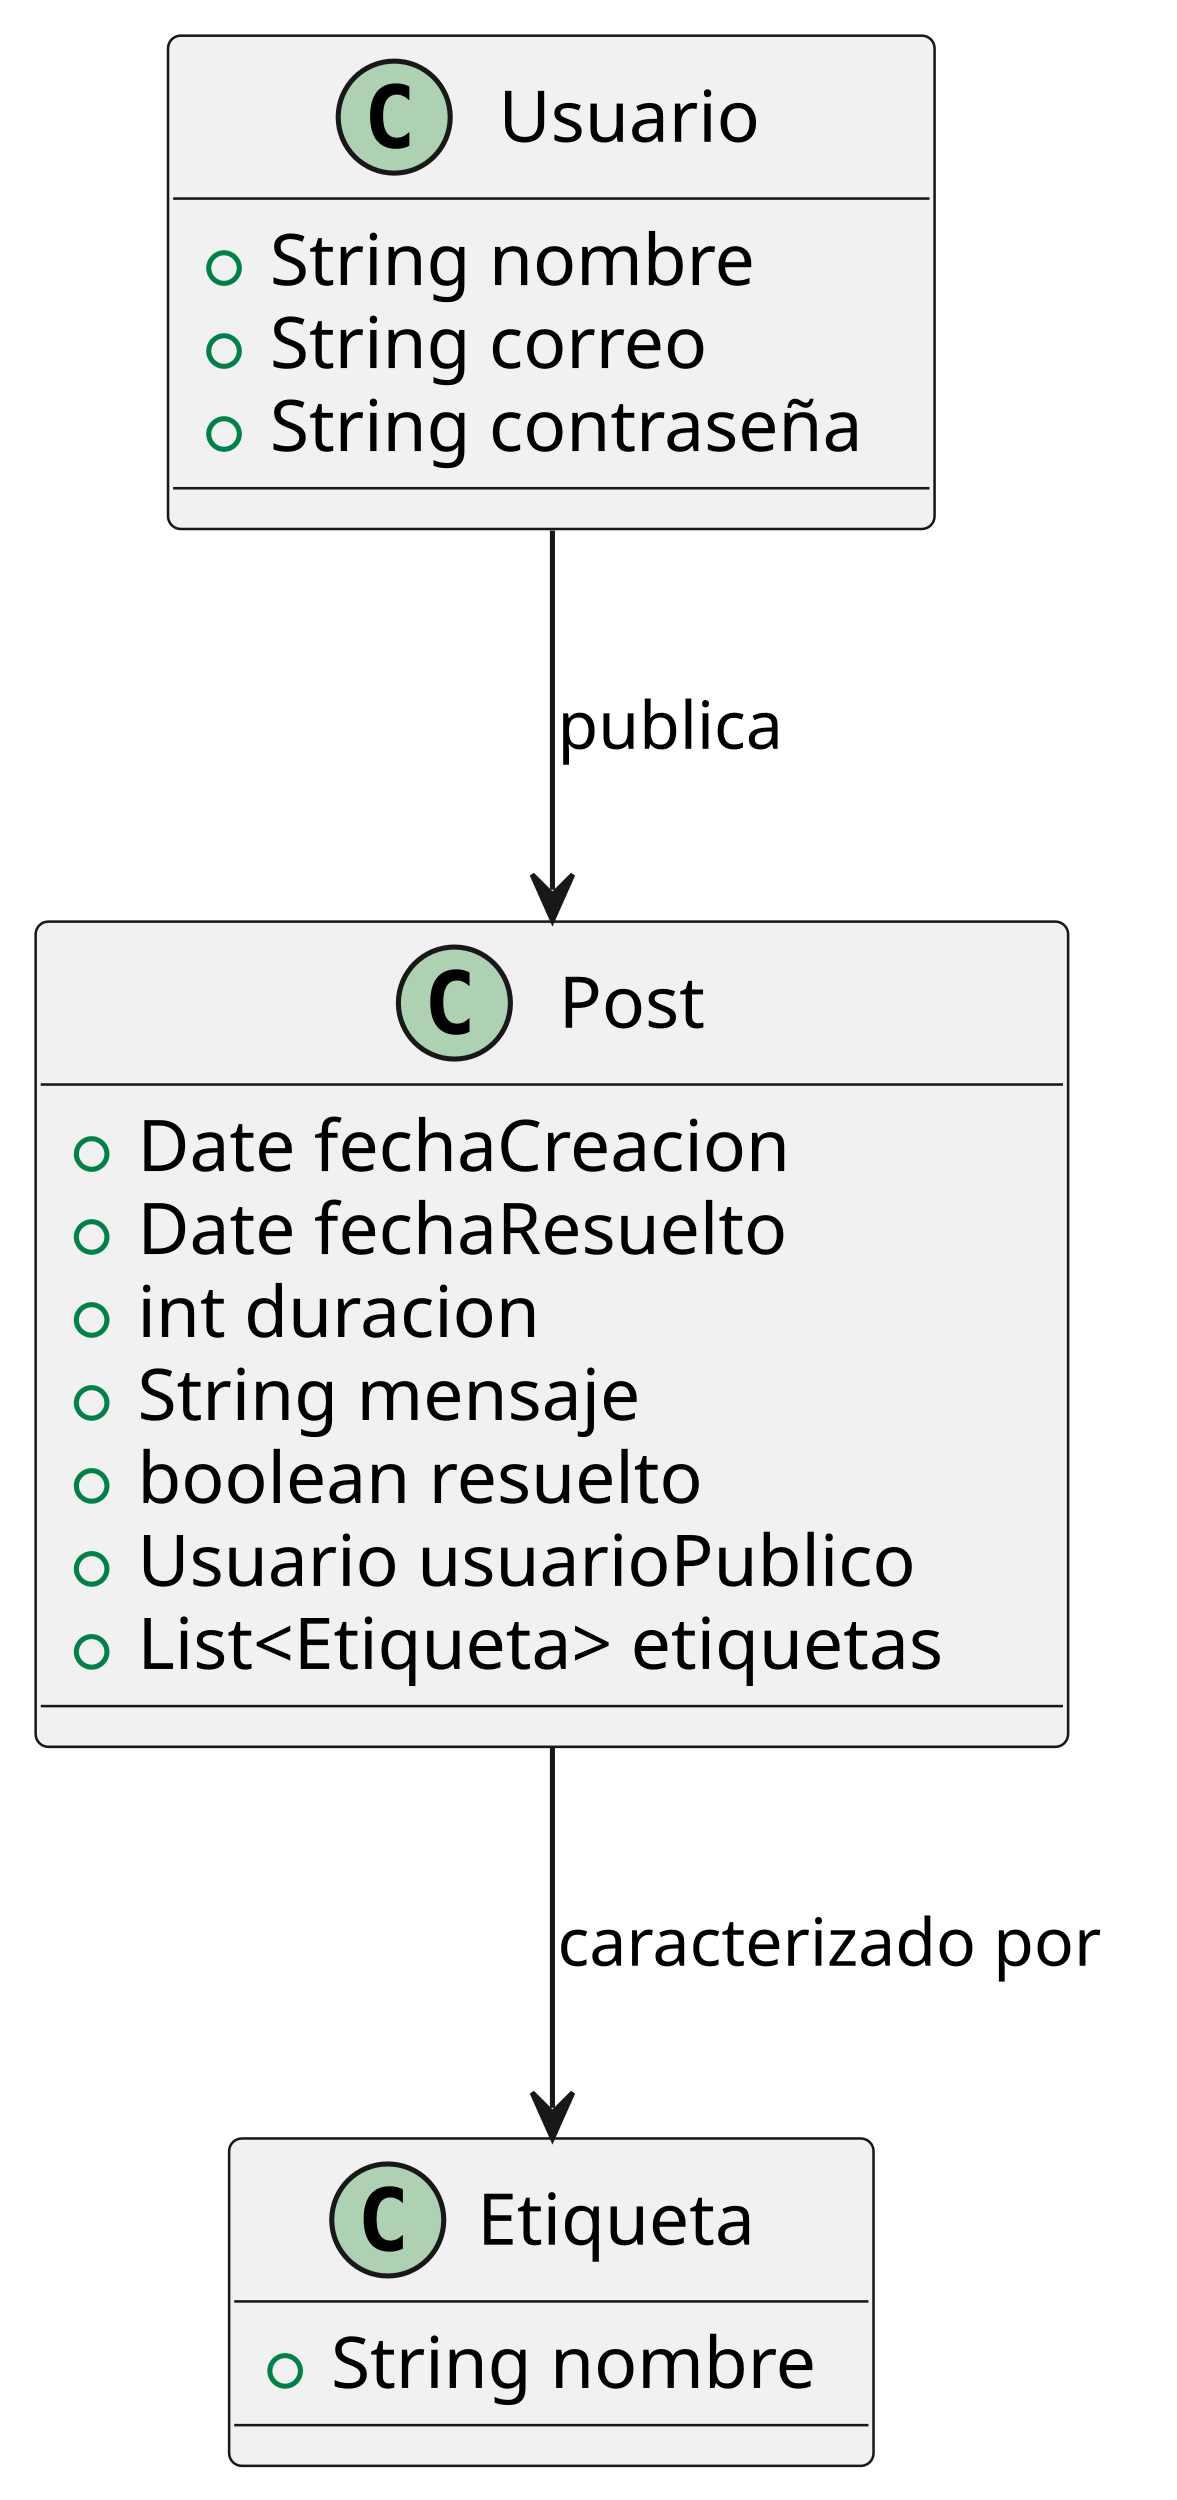
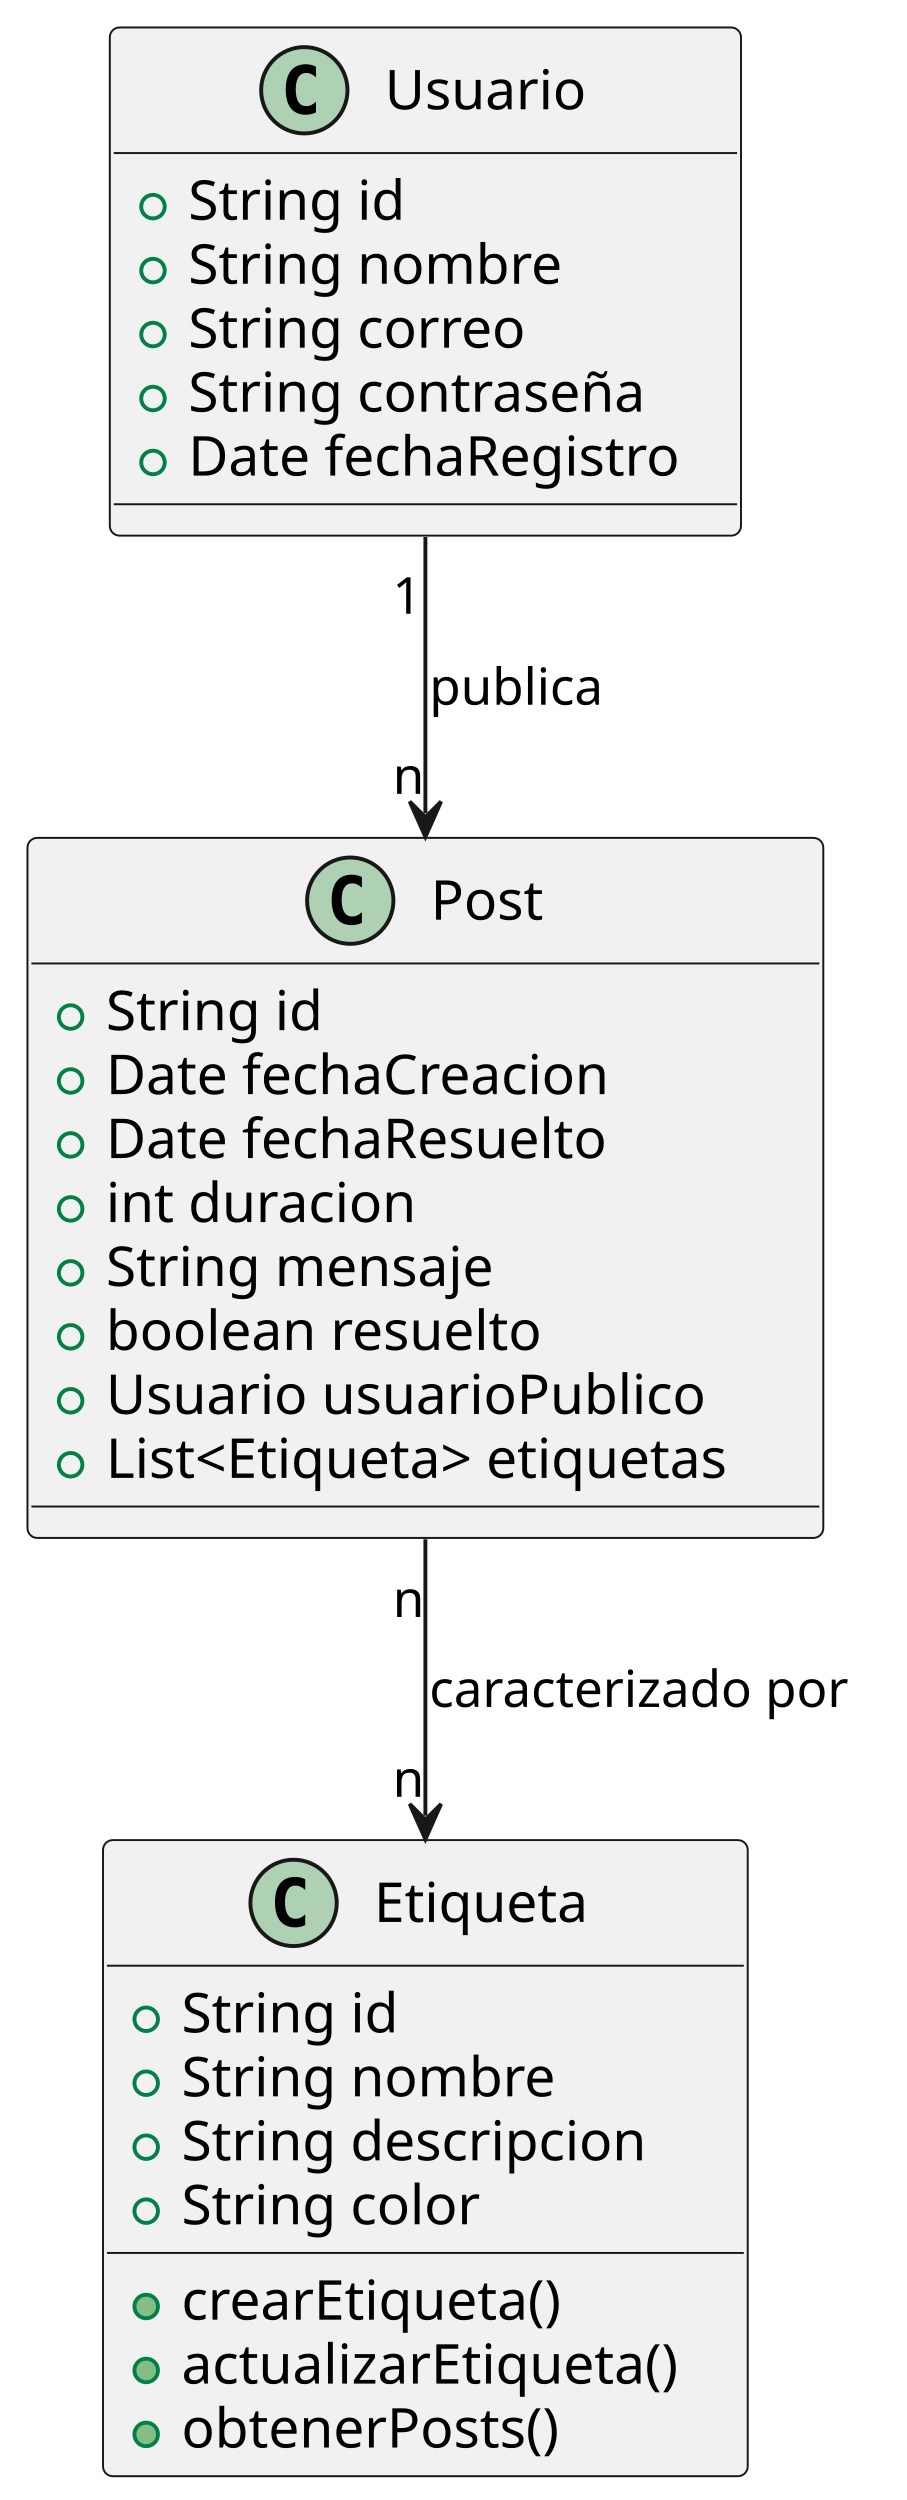
- <svg xmlns="http://www.w3.org/2000/svg" contentStyleType="text/css" height="491px" preserveAspectRatio="none" style="width:231px;height:491px;background:#FFFFFF;" version="1.1" viewBox="0 0 231 491" width="231px" zoomAndPan="magnify">
+ <svg xmlns="http://www.w3.org/2000/svg" contentStyleType="text/css" height="637px" preserveAspectRatio="none" style="width:231px;height:637px;background:#FFFFFF;" version="1.1" viewBox="0 0 231 637" width="231px" zoomAndPan="magnify">
  <defs />
  <g>
    <g id="elem_Usuario">
-       <rect codeLine="1" fill="#F1F1F1" height="96.891" id="Usuario" rx="2.5" ry="2.5" style="stroke:#181818;stroke-width:0.5;" width="150.551" x="33" y="7" />
-       <ellipse cx="77.423" cy="23" fill="#ADD1B2" rx="11" ry="11" style="stroke:#181818;stroke-width:1.0;" />
-       <path d="M80.392,28.641 Q79.814,28.938 79.173,29.078 Q78.533,29.234 77.83,29.234 Q75.33,29.234 74.001,27.594 Q72.689,25.938 72.689,22.812 Q72.689,19.688 74.001,18.031 Q75.33,16.375 77.83,16.375 Q78.533,16.375 79.173,16.531 Q79.83,16.688 80.392,16.984 L80.392,19.703 Q79.767,19.125 79.173,18.859 Q78.58,18.578 77.955,18.578 Q76.611,18.578 75.923,19.656 Q75.236,20.719 75.236,22.812 Q75.236,24.906 75.923,25.984 Q76.611,27.047 77.955,27.047 Q78.58,27.047 79.173,26.781 Q79.767,26.5 80.392,25.922 L80.392,28.641 Z " fill="#000000" />
-       <text fill="#000000" font-family="sans-serif" font-size="14" lengthAdjust="spacing" textLength="53.204" x="97.923" y="27.847">Usuario</text>
-       <line style="stroke:#181818;stroke-width:0.5;" x1="34" x2="182.551" y1="39" y2="39" />
-       <ellipse cx="44" cy="52.648" fill="none" rx="3" ry="3" style="stroke:#038048;stroke-width:1.0;" />
-       <text fill="#000000" font-family="sans-serif" font-size="14" lengthAdjust="spacing" textLength="100.564" x="53" y="55.995">String nombre</text>
-       <ellipse cx="44" cy="68.945" fill="none" rx="3" ry="3" style="stroke:#038048;stroke-width:1.0;" />
-       <text fill="#000000" font-family="sans-serif" font-size="14" lengthAdjust="spacing" textLength="91.185" x="53" y="72.292">String correo</text>
-       <ellipse cx="44" cy="85.242" fill="none" rx="3" ry="3" style="stroke:#038048;stroke-width:1.0;" />
-       <text fill="#000000" font-family="sans-serif" font-size="14" lengthAdjust="spacing" textLength="124.551" x="53" y="88.589">String contraseña</text>
-       <line style="stroke:#181818;stroke-width:0.5;" x1="34" x2="182.551" y1="95.891" y2="95.891" />
+       <rect codeLine="1" fill="#F1F1F1" height="129.484" id="Usuario" rx="2.5" ry="2.5" style="stroke:#181818;stroke-width:0.5;" width="160.825" x="27.98" y="7" />
+       <ellipse cx="77.54" cy="23" fill="#ADD1B2" rx="11" ry="11" style="stroke:#181818;stroke-width:1.0;" />
+       <path d="M80.509,28.641 Q79.931,28.938 79.29,29.078 Q78.65,29.234 77.947,29.234 Q75.447,29.234 74.119,27.594 Q72.806,25.938 72.806,22.812 Q72.806,19.688 74.119,18.031 Q75.447,16.375 77.947,16.375 Q78.65,16.375 79.29,16.531 Q79.947,16.688 80.509,16.984 L80.509,19.703 Q79.884,19.125 79.29,18.859 Q78.697,18.578 78.072,18.578 Q76.728,18.578 76.04,19.656 Q75.353,20.719 75.353,22.812 Q75.353,24.906 76.04,25.984 Q76.728,27.047 78.072,27.047 Q78.697,27.047 79.29,26.781 Q79.884,26.5 80.509,25.922 L80.509,28.641 Z " fill="#000000" />
+       <text fill="#000000" font-family="sans-serif" font-size="14" lengthAdjust="spacing" textLength="53.204" x="98.04" y="27.847">Usuario</text>
+       <line style="stroke:#181818;stroke-width:0.5;" x1="28.98" x2="187.805" y1="39" y2="39" />
+       <ellipse cx="38.98" cy="52.648" fill="none" rx="3" ry="3" style="stroke:#038048;stroke-width:1.0;" />
+       <text fill="#000000" font-family="sans-serif" font-size="14" lengthAdjust="spacing" textLength="59.008" x="47.98" y="55.995">String id</text>
+       <ellipse cx="38.98" cy="68.945" fill="none" rx="3" ry="3" style="stroke:#038048;stroke-width:1.0;" />
+       <text fill="#000000" font-family="sans-serif" font-size="14" lengthAdjust="spacing" textLength="100.564" x="47.98" y="72.292">String nombre</text>
+       <ellipse cx="38.98" cy="85.242" fill="none" rx="3" ry="3" style="stroke:#038048;stroke-width:1.0;" />
+       <text fill="#000000" font-family="sans-serif" font-size="14" lengthAdjust="spacing" textLength="91.185" x="47.98" y="88.589">String correo</text>
+       <ellipse cx="38.98" cy="101.539" fill="none" rx="3" ry="3" style="stroke:#038048;stroke-width:1.0;" />
+       <text fill="#000000" font-family="sans-serif" font-size="14" lengthAdjust="spacing" textLength="124.551" x="47.98" y="104.886">String contraseña</text>
+       <ellipse cx="38.98" cy="117.836" fill="none" rx="3" ry="3" style="stroke:#038048;stroke-width:1.0;" />
+       <text fill="#000000" font-family="sans-serif" font-size="14" lengthAdjust="spacing" textLength="134.825" x="47.98" y="121.183">Date fechaRegistro</text>
+       <line style="stroke:#181818;stroke-width:0.5;" x1="28.98" x2="187.805" y1="128.484" y2="128.484" />
    </g>
    <g id="elem_Post">
-       <rect codeLine="6" fill="#F1F1F1" height="162.078" id="Post" rx="2.5" ry="2.5" style="stroke:#181818;stroke-width:0.5;" width="202.777" x="7" y="181" />
-       <ellipse cx="89.243" cy="197" fill="#ADD1B2" rx="11" ry="11" style="stroke:#181818;stroke-width:1.0;" />
-       <path d="M92.212,202.641 Q91.634,202.938 90.993,203.078 Q90.353,203.234 89.649,203.234 Q87.149,203.234 85.821,201.594 Q84.509,199.938 84.509,196.812 Q84.509,193.688 85.821,192.031 Q87.149,190.375 89.649,190.375 Q90.353,190.375 90.993,190.531 Q91.649,190.688 92.212,190.984 L92.212,193.703 Q91.587,193.125 90.993,192.859 Q90.399,192.578 89.774,192.578 Q88.431,192.578 87.743,193.656 Q87.056,194.719 87.056,196.812 Q87.056,198.906 87.743,199.984 Q88.431,201.047 89.774,201.047 Q90.399,201.047 90.993,200.781 Q91.587,200.5 92.212,199.922 L92.212,202.641 Z " fill="#000000" />
-       <text fill="#000000" font-family="sans-serif" font-size="14" lengthAdjust="spacing" textLength="29.791" x="109.743" y="201.847">Post</text>
-       <line style="stroke:#181818;stroke-width:0.5;" x1="8" x2="208.777" y1="213" y2="213" />
-       <ellipse cx="18" cy="226.648" fill="none" rx="3" ry="3" style="stroke:#038048;stroke-width:1.0;" />
-       <text fill="#000000" font-family="sans-serif" font-size="14" lengthAdjust="spacing" textLength="138.352" x="27" y="229.995">Date fechaCreacion</text>
-       <ellipse cx="18" cy="242.945" fill="none" rx="3" ry="3" style="stroke:#038048;stroke-width:1.0;" />
-       <text fill="#000000" font-family="sans-serif" font-size="14" lengthAdjust="spacing" textLength="137.669" x="27" y="246.292">Date fechaResuelto</text>
-       <ellipse cx="18" cy="259.242" fill="none" rx="3" ry="3" style="stroke:#038048;stroke-width:1.0;" />
-       <text fill="#000000" font-family="sans-serif" font-size="14" lengthAdjust="spacing" textLength="83.822" x="27" y="262.589">int duracion</text>
-       <ellipse cx="18" cy="275.539" fill="none" rx="3" ry="3" style="stroke:#038048;stroke-width:1.0;" />
-       <text fill="#000000" font-family="sans-serif" font-size="14" lengthAdjust="spacing" textLength="105.731" x="27" y="278.886">String mensaje</text>
-       <ellipse cx="18" cy="291.836" fill="none" rx="3" ry="3" style="stroke:#038048;stroke-width:1.0;" />
-       <text fill="#000000" font-family="sans-serif" font-size="14" lengthAdjust="spacing" textLength="117.517" x="27" y="295.183">boolean resuelto</text>
-       <ellipse cx="18" cy="308.133" fill="none" rx="3" ry="3" style="stroke:#038048;stroke-width:1.0;" />
-       <text fill="#000000" font-family="sans-serif" font-size="14" lengthAdjust="spacing" textLength="159.728" x="27" y="311.479">Usuario usuarioPublico</text>
-       <ellipse cx="18" cy="324.43" fill="none" rx="3" ry="3" style="stroke:#038048;stroke-width:1.0;" />
-       <text fill="#000000" font-family="sans-serif" font-size="14" lengthAdjust="spacing" textLength="176.777" x="27" y="327.776">List&lt;Etiqueta&gt; etiquetas</text>
-       <line style="stroke:#181818;stroke-width:0.5;" x1="8" x2="208.777" y1="335.078" y2="335.078" />
+       <rect codeLine="8" fill="#F1F1F1" height="178.375" id="Post" rx="2.5" ry="2.5" style="stroke:#181818;stroke-width:0.5;" width="202.777" x="7" y="213.49" />
+       <ellipse cx="89.243" cy="229.49" fill="#ADD1B2" rx="11" ry="11" style="stroke:#181818;stroke-width:1.0;" />
+       <path d="M92.212,235.131 Q91.634,235.428 90.993,235.568 Q90.353,235.724 89.649,235.724 Q87.149,235.724 85.821,234.084 Q84.509,232.428 84.509,229.303 Q84.509,226.178 85.821,224.521 Q87.149,222.865 89.649,222.865 Q90.353,222.865 90.993,223.021 Q91.649,223.178 92.212,223.474 L92.212,226.193 Q91.587,225.615 90.993,225.349 Q90.399,225.068 89.774,225.068 Q88.431,225.068 87.743,226.146 Q87.056,227.209 87.056,229.303 Q87.056,231.396 87.743,232.474 Q88.431,233.537 89.774,233.537 Q90.399,233.537 90.993,233.271 Q91.587,232.99 92.212,232.412 L92.212,235.131 Z " fill="#000000" />
+       <text fill="#000000" font-family="sans-serif" font-size="14" lengthAdjust="spacing" textLength="29.791" x="109.743" y="234.337">Post</text>
+       <line style="stroke:#181818;stroke-width:0.5;" x1="8" x2="208.777" y1="245.49" y2="245.49" />
+       <ellipse cx="18" cy="259.138" fill="none" rx="3" ry="3" style="stroke:#038048;stroke-width:1.0;" />
+       <text fill="#000000" font-family="sans-serif" font-size="14" lengthAdjust="spacing" textLength="59.008" x="27" y="262.485">String id</text>
+       <ellipse cx="18" cy="275.435" fill="none" rx="3" ry="3" style="stroke:#038048;stroke-width:1.0;" />
+       <text fill="#000000" font-family="sans-serif" font-size="14" lengthAdjust="spacing" textLength="138.352" x="27" y="278.782">Date fechaCreacion</text>
+       <ellipse cx="18" cy="291.732" fill="none" rx="3" ry="3" style="stroke:#038048;stroke-width:1.0;" />
+       <text fill="#000000" font-family="sans-serif" font-size="14" lengthAdjust="spacing" textLength="137.669" x="27" y="295.079">Date fechaResuelto</text>
+       <ellipse cx="18" cy="308.029" fill="none" rx="3" ry="3" style="stroke:#038048;stroke-width:1.0;" />
+       <text fill="#000000" font-family="sans-serif" font-size="14" lengthAdjust="spacing" textLength="83.822" x="27" y="311.376">int duracion</text>
+       <ellipse cx="18" cy="324.326" fill="none" rx="3" ry="3" style="stroke:#038048;stroke-width:1.0;" />
+       <text fill="#000000" font-family="sans-serif" font-size="14" lengthAdjust="spacing" textLength="105.731" x="27" y="327.673">String mensaje</text>
+       <ellipse cx="18" cy="340.623" fill="none" rx="3" ry="3" style="stroke:#038048;stroke-width:1.0;" />
+       <text fill="#000000" font-family="sans-serif" font-size="14" lengthAdjust="spacing" textLength="117.517" x="27" y="343.969">boolean resuelto</text>
+       <ellipse cx="18" cy="356.92" fill="none" rx="3" ry="3" style="stroke:#038048;stroke-width:1.0;" />
+       <text fill="#000000" font-family="sans-serif" font-size="14" lengthAdjust="spacing" textLength="159.728" x="27" y="360.266">Usuario usuarioPublico</text>
+       <ellipse cx="18" cy="373.217" fill="none" rx="3" ry="3" style="stroke:#038048;stroke-width:1.0;" />
+       <text fill="#000000" font-family="sans-serif" font-size="14" lengthAdjust="spacing" textLength="176.777" x="27" y="376.563">List&lt;Etiqueta&gt; etiquetas</text>
+       <line style="stroke:#181818;stroke-width:0.5;" x1="8" x2="208.777" y1="383.865" y2="383.865" />
    </g>
    <g id="elem_Etiqueta">
-       <rect codeLine="15" fill="#F1F1F1" height="64.297" id="Etiqueta" rx="2.5" ry="2.5" style="stroke:#181818;stroke-width:0.5;" width="126.564" x="45" y="420" />
-       <ellipse cx="76.154" cy="436" fill="#ADD1B2" rx="11" ry="11" style="stroke:#181818;stroke-width:1.0;" />
-       <path d="M79.123,441.641 Q78.544,441.938 77.904,442.078 Q77.263,442.234 76.56,442.234 Q74.06,442.234 72.732,440.594 Q71.419,438.938 71.419,435.812 Q71.419,432.688 72.732,431.031 Q74.06,429.375 76.56,429.375 Q77.263,429.375 77.904,429.531 Q78.56,429.688 79.123,429.984 L79.123,432.703 Q78.498,432.125 77.904,431.859 Q77.31,431.578 76.685,431.578 Q75.341,431.578 74.654,432.656 Q73.966,433.719 73.966,435.812 Q73.966,437.906 74.654,438.984 Q75.341,440.047 76.685,440.047 Q77.31,440.047 77.904,439.781 Q78.498,439.5 79.123,438.922 L79.123,441.641 Z " fill="#000000" />
-       <text fill="#000000" font-family="sans-serif" font-size="14" lengthAdjust="spacing" textLength="58.666" x="93.744" y="440.847">Etiqueta</text>
-       <line style="stroke:#181818;stroke-width:0.5;" x1="46" x2="170.564" y1="452" y2="452" />
-       <ellipse cx="56" cy="465.648" fill="none" rx="3" ry="3" style="stroke:#038048;stroke-width:1.0;" />
-       <text fill="#000000" font-family="sans-serif" font-size="14" lengthAdjust="spacing" textLength="100.564" x="65" y="468.995">String nombre</text>
-       <line style="stroke:#181818;stroke-width:0.5;" x1="46" x2="170.564" y1="476.297" y2="476.297" />
+       <rect codeLine="18" fill="#F1F1F1" height="162.078" id="Etiqueta" rx="2.5" ry="2.5" style="stroke:#181818;stroke-width:0.5;" width="164.27" x="26.25" y="468.86" />
+       <ellipse cx="74.802" cy="484.86" fill="#ADD1B2" rx="11" ry="11" style="stroke:#181818;stroke-width:1.0;" />
+       <path d="M77.771,490.501 Q77.193,490.798 76.552,490.938 Q75.912,491.094 75.209,491.094 Q72.709,491.094 71.38,489.454 Q70.068,487.798 70.068,484.673 Q70.068,481.548 71.38,479.891 Q72.709,478.235 75.209,478.235 Q75.912,478.235 76.552,478.391 Q77.209,478.548 77.771,478.844 L77.771,481.563 Q77.146,480.985 76.552,480.719 Q75.959,480.438 75.334,480.438 Q73.99,480.438 73.302,481.516 Q72.615,482.579 72.615,484.673 Q72.615,486.766 73.302,487.844 Q73.99,488.907 75.334,488.907 Q75.959,488.907 76.552,488.641 Q77.146,488.36 77.771,487.782 L77.771,490.501 Z " fill="#000000" />
+       <text fill="#000000" font-family="sans-serif" font-size="14" lengthAdjust="spacing" textLength="58.666" x="95.302" y="489.707">Etiqueta</text>
+       <line style="stroke:#181818;stroke-width:0.5;" x1="27.25" x2="189.52" y1="500.86" y2="500.86" />
+       <ellipse cx="37.25" cy="514.508" fill="none" rx="3" ry="3" style="stroke:#038048;stroke-width:1.0;" />
+       <text fill="#000000" font-family="sans-serif" font-size="14" lengthAdjust="spacing" textLength="59.008" x="46.25" y="517.855">String id</text>
+       <ellipse cx="37.25" cy="530.805" fill="none" rx="3" ry="3" style="stroke:#038048;stroke-width:1.0;" />
+       <text fill="#000000" font-family="sans-serif" font-size="14" lengthAdjust="spacing" textLength="100.564" x="46.25" y="534.152">String nombre</text>
+       <ellipse cx="37.25" cy="547.102" fill="none" rx="3" ry="3" style="stroke:#038048;stroke-width:1.0;" />
+       <text fill="#000000" font-family="sans-serif" font-size="14" lengthAdjust="spacing" textLength="126.28" x="46.25" y="550.449">String descripcion</text>
+       <ellipse cx="37.25" cy="563.399" fill="none" rx="3" ry="3" style="stroke:#038048;stroke-width:1.0;" />
+       <text fill="#000000" font-family="sans-serif" font-size="14" lengthAdjust="spacing" textLength="80.705" x="46.25" y="566.746">String color</text>
+       <line style="stroke:#181818;stroke-width:0.5;" x1="27.25" x2="189.52" y1="574.048" y2="574.048" />
+       <ellipse cx="37.25" cy="587.696" fill="#84BE84" rx="3" ry="3" style="stroke:#038048;stroke-width:1.0;" />
+       <text fill="#000000" font-family="sans-serif" font-size="14" lengthAdjust="spacing" textLength="105.991" x="46.25" y="591.043">crearEtiqueta()</text>
+       <ellipse cx="37.25" cy="603.993" fill="#84BE84" rx="3" ry="3" style="stroke:#038048;stroke-width:1.0;" />
+       <text fill="#000000" font-family="sans-serif" font-size="14" lengthAdjust="spacing" textLength="138.27" x="46.25" y="607.34">actualizarEtiqueta()</text>
+       <ellipse cx="37.25" cy="620.29" fill="#84BE84" rx="3" ry="3" style="stroke:#038048;stroke-width:1.0;" />
+       <text fill="#000000" font-family="sans-serif" font-size="14" lengthAdjust="spacing" textLength="102.806" x="46.25" y="623.636">obtenerPosts()</text>
    </g>
    <g id="link_Usuario_Post">
-       <path codeLine="18" d="M108.5,104.19 C108.5,126.97 108.5,148.85 108.5,174.76 " fill="none" id="Usuario-to-Post" style="stroke:#181818;stroke-width:1.0;" />
-       <polygon fill="#181818" points="108.5,180.76,112.5,171.76,108.5,175.76,104.5,171.76,108.5,180.76" style="stroke:#181818;stroke-width:1.0;" />
-       <text fill="#000000" font-family="sans-serif" font-size="13" lengthAdjust="spacing" textLength="47.081" x="109.5" y="147.067">publica</text>
+       <path codeLine="27" d="M108.39,136.82 C108.39,160.5 108.39,181.77 108.39,207.23 " fill="none" id="Usuario-to-Post" style="stroke:#181818;stroke-width:1.0;" />
+       <polygon fill="#181818" points="108.39,213.23,112.39,204.23,108.39,208.23,104.39,204.23,108.39,213.23" style="stroke:#181818;stroke-width:1.0;" />
+       <text fill="#000000" font-family="sans-serif" font-size="13" lengthAdjust="spacing" textLength="47.081" x="109.39" y="179.557">publica</text>
+       <text fill="#000000" font-family="sans-serif" font-size="13" lengthAdjust="spacing" textLength="8.271" x="99.991" y="156.378">1</text>
+       <text fill="#000000" font-family="sans-serif" font-size="13" lengthAdjust="spacing" textLength="8.239" x="100.069" y="202.274">n</text>
    </g>
    <g id="link_Post_Etiqueta">
-       <path codeLine="19" d="M108.5,343 C108.5,370.18 108.5,392.97 108.5,413.98 " fill="none" id="Post-to-Etiqueta" style="stroke:#181818;stroke-width:1.0;" />
-       <polygon fill="#181818" points="108.5,419.98,112.5,410.98,108.5,414.98,104.5,410.98,108.5,419.98" style="stroke:#181818;stroke-width:1.0;" />
-       <text fill="#000000" font-family="sans-serif" font-size="13" lengthAdjust="spacing" textLength="114.302" x="109.5" y="386.067">caracterizado por</text>
+       <path codeLine="28" d="M108.39,392.21 C108.39,417.18 108.39,438.19 108.39,462.65 " fill="none" id="Post-to-Etiqueta" style="stroke:#181818;stroke-width:1.0;" />
+       <polygon fill="#181818" points="108.39,468.65,112.39,459.65,108.39,463.65,104.39,459.65,108.39,468.65" style="stroke:#181818;stroke-width:1.0;" />
+       <text fill="#000000" font-family="sans-serif" font-size="13" lengthAdjust="spacing" textLength="114.302" x="109.39" y="434.927">caracterizado por</text>
+       <text fill="#000000" font-family="sans-serif" font-size="13" lengthAdjust="spacing" textLength="8.239" x="100.081" y="412.014">n</text>
+       <text fill="#000000" font-family="sans-serif" font-size="13" lengthAdjust="spacing" textLength="8.239" x="100.045" y="457.819">n</text>
    </g>
  </g>
</svg>
